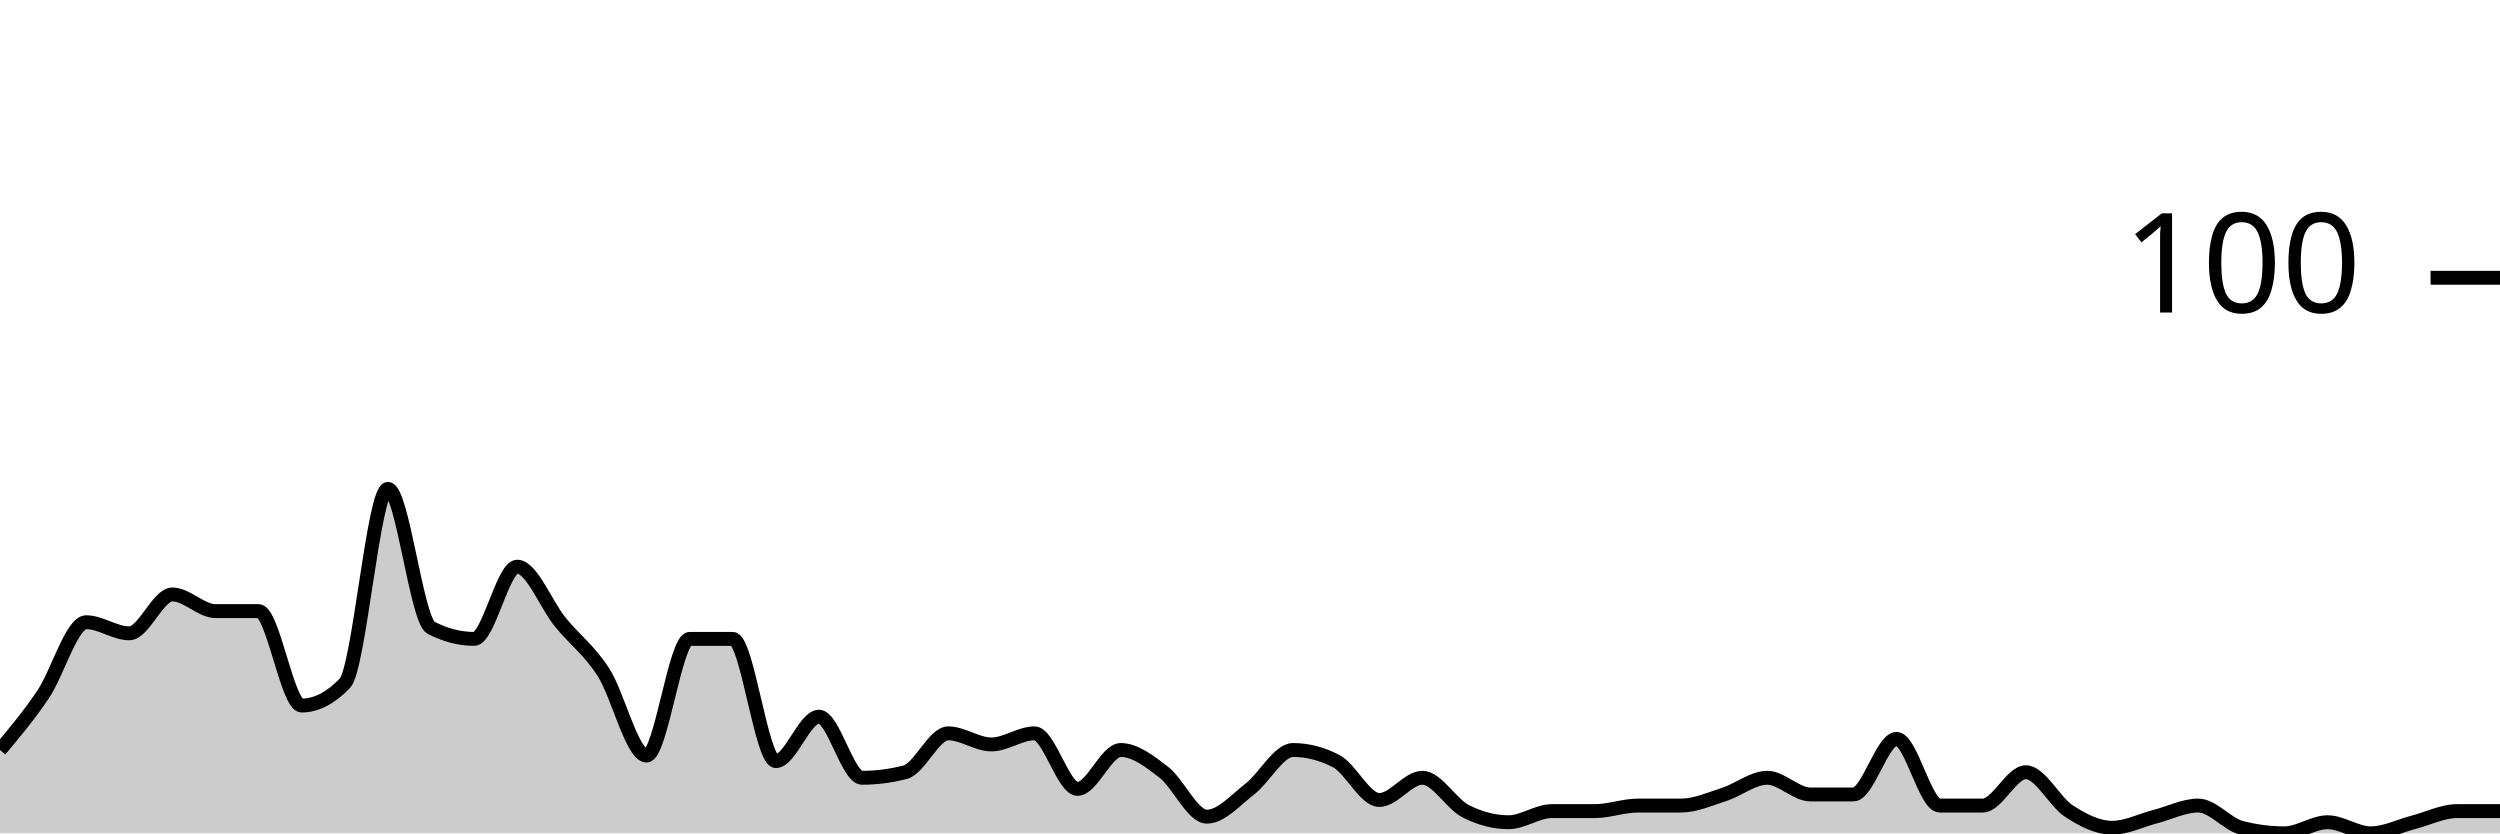
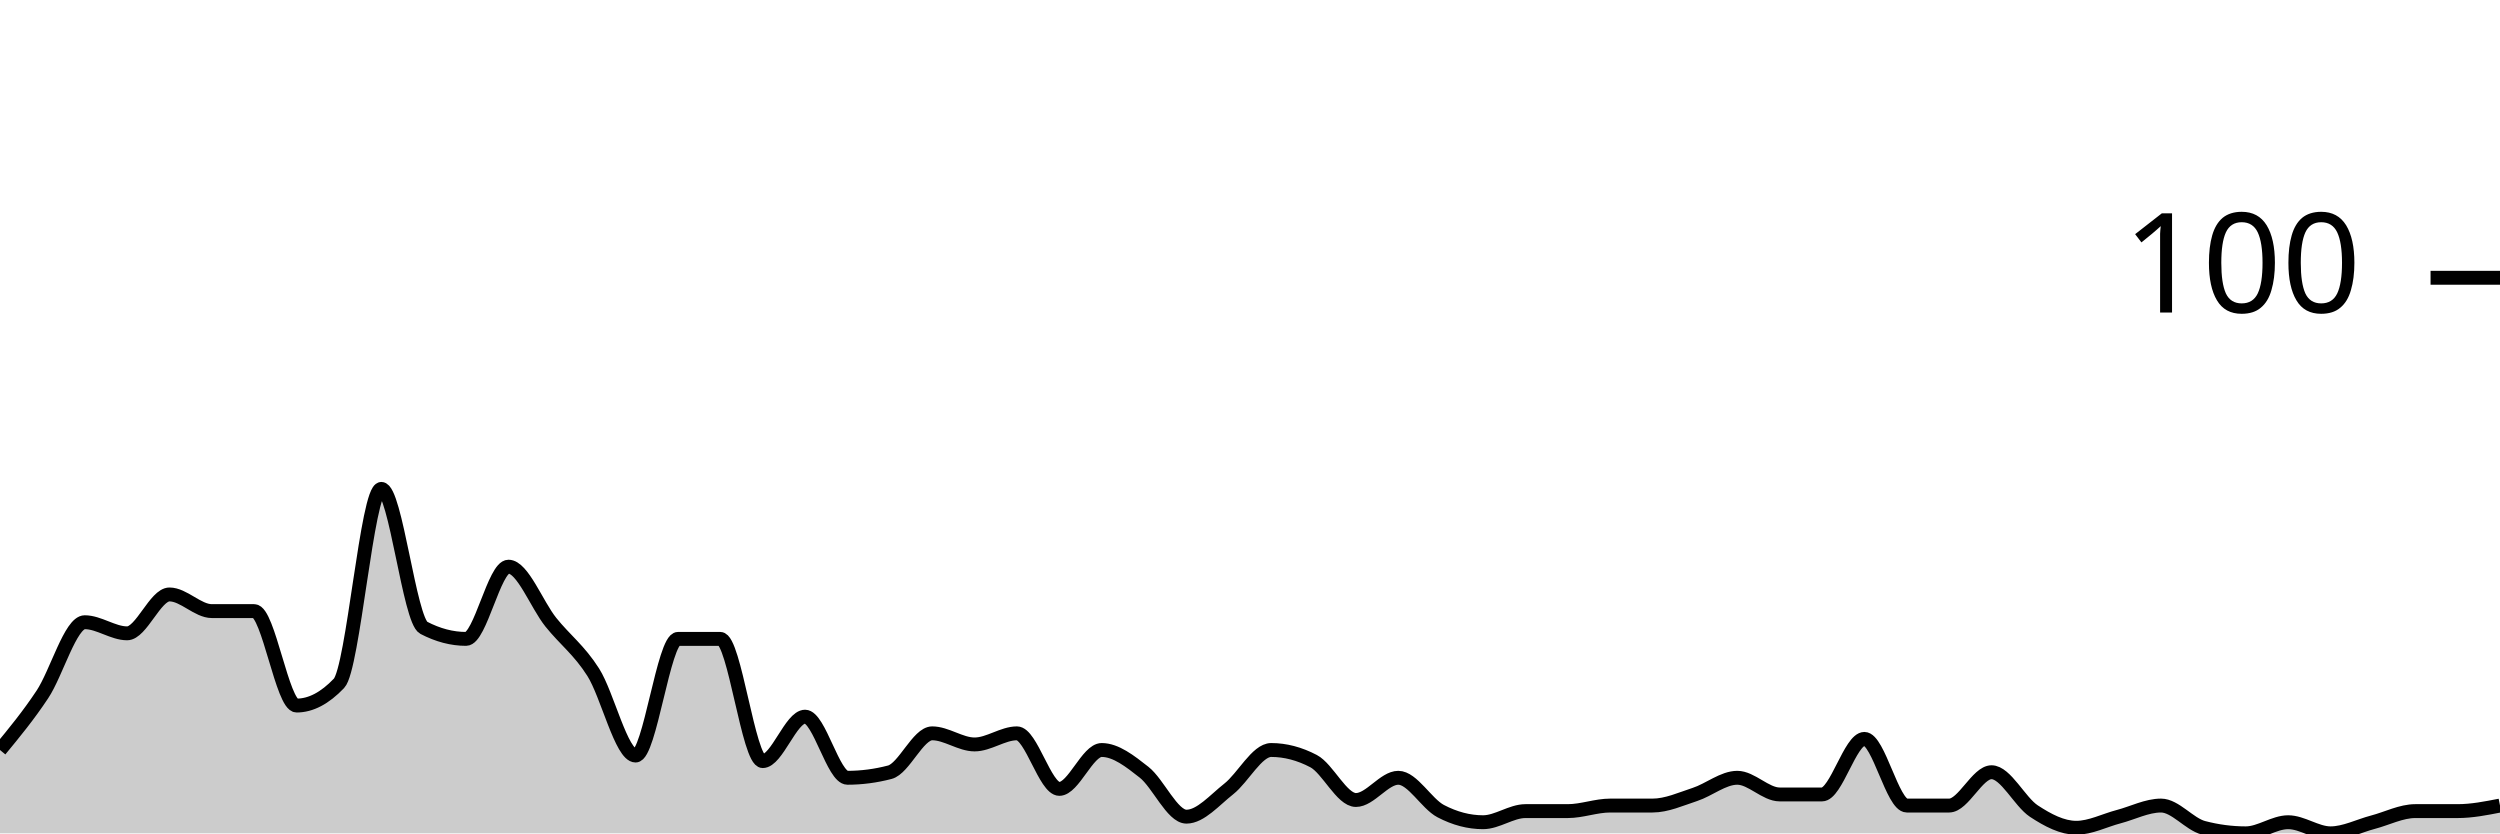
<svg xmlns="http://www.w3.org/2000/svg" viewBox="0 0 180 60">
  <g transform="translate(0,20)">
-     <path class="area" fill="rgba(0, 0, 0, 0.2)" d="M0,34C1.034,32.767,2.069,31.533,3.103,30C4.138,28.467,5.172,24.8,6.207,24.8C7.241,24.8,8.276,25.6,9.31,25.6C10.345,25.6,11.379,22.8,12.414,22.8C13.448,22.8,14.483,24,15.517,24C16.552,24,17.586,24,18.621,24C19.655,24,20.69,30.8,21.724,30.8C22.759,30.8,23.793,30.267,24.828,29.2C25.862,28.133,26.897,15.2,27.931,15.2C28.966,15.2,30,24.667,31.034,25.2C32.069,25.733,33.103,26,34.138,26C35.172,26,36.207,20.8,37.241,20.8C38.276,20.8,39.31,23.533,40.345,24.8C41.379,26.067,42.414,26.8,43.448,28.4C44.483,30,45.517,34.4,46.552,34.4C47.586,34.4,48.621,26,49.655,26C50.69,26,51.724,26,52.759,26C53.793,26,54.828,34.8,55.862,34.8C56.897,34.8,57.931,31.6,58.966,31.6C60,31.6,61.034,36,62.069,36C63.103,36,64.138,35.867,65.172,35.6C66.207,35.333,67.241,32.8,68.276,32.8C69.31,32.8,70.345,33.6,71.379,33.6C72.414,33.6,73.448,32.8,74.483,32.8C75.517,32.8,76.552,36.8,77.586,36.8C78.621,36.8,79.655,34,80.69,34C81.724,34,82.759,34.8,83.793,35.6C84.828,36.4,85.862,38.8,86.897,38.8C87.931,38.8,88.966,37.6,90,36.8C91.034,36,92.069,34,93.103,34C94.138,34,95.172,34.267,96.207,34.8C97.241,35.333,98.276,37.6,99.31,37.6C100.345,37.6,101.379,36,102.414,36C103.448,36,104.483,37.867,105.517,38.4C106.552,38.933,107.586,39.2,108.621,39.2C109.655,39.2,110.69,38.4,111.724,38.4C112.759,38.4,113.793,38.4,114.828,38.4C115.862,38.4,116.897,38,117.931,38C118.966,38,120,38,121.034,38C122.069,38,123.103,37.533,124.138,37.2C125.172,36.867,126.207,36,127.241,36C128.276,36,129.31,37.2,130.345,37.2C131.379,37.2,132.414,37.2,133.448,37.2C134.483,37.2,135.517,33.2,136.552,33.2C137.586,33.2,138.621,38,139.655,38C140.69,38,141.724,38,142.759,38C143.793,38,144.828,35.6,145.862,35.6C146.897,35.6,147.931,37.733,148.966,38.4C150,39.067,151.034,39.6,152.069,39.6C153.103,39.6,154.138,39.067,155.172,38.8C156.207,38.533,157.241,38,158.276,38C159.31,38,160.345,39.333,161.379,39.6C162.414,39.867,163.448,40,164.483,40C165.517,40,166.552,39.2,167.586,39.2C168.621,39.2,169.655,40,170.69,40C171.724,40,172.759,39.467,173.793,39.2C174.828,38.933,175.862,38.4,176.897,38.4C177.931,38.4,178.966,38.4,180,38.4L180,40C178.966,40,177.931,40,176.897,40C175.862,40,174.828,40,173.793,40C172.759,40,171.724,40,170.69,40C169.655,40,168.621,40,167.586,40C166.552,40,165.517,40,164.483,40C163.448,40,162.414,40,161.379,40C160.345,40,159.31,40,158.276,40C157.241,40,156.207,40,155.172,40C154.138,40,153.103,40,152.069,40C151.034,40,150,40,148.966,40C147.931,40,146.897,40,145.862,40C144.828,40,143.793,40,142.759,40C141.724,40,140.69,40,139.655,40C138.621,40,137.586,40,136.552,40C135.517,40,134.483,40,133.448,40C132.414,40,131.379,40,130.345,40C129.31,40,128.276,40,127.241,40C126.207,40,125.172,40,124.138,40C123.103,40,122.069,40,121.034,40C120,40,118.966,40,117.931,40C116.897,40,115.862,40,114.828,40C113.793,40,112.759,40,111.724,40C110.69,40,109.655,40,108.621,40C107.586,40,106.552,40,105.517,40C104.483,40,103.448,40,102.414,40C101.379,40,100.345,40,99.31,40C98.276,40,97.241,40,96.207,40C95.172,40,94.138,40,93.103,40C92.069,40,91.034,40,90,40C88.966,40,87.931,40,86.897,40C85.862,40,84.828,40,83.793,40C82.759,40,81.724,40,80.69,40C79.655,40,78.621,40,77.586,40C76.552,40,75.517,40,74.483,40C73.448,40,72.414,40,71.379,40C70.345,40,69.31,40,68.276,40C67.241,40,66.207,40,65.172,40C64.138,40,63.103,40,62.069,40C61.034,40,60,40,58.966,40C57.931,40,56.897,40,55.862,40C54.828,40,53.793,40,52.759,40C51.724,40,50.69,40,49.655,40C48.621,40,47.586,40,46.552,40C45.517,40,44.483,40,43.448,40C42.414,40,41.379,40,40.345,40C39.31,40,38.276,40,37.241,40C36.207,40,35.172,40,34.138,40C33.103,40,32.069,40,31.034,40C30,40,28.966,40,27.931,40C26.897,40,25.862,40,24.828,40C23.793,40,22.759,40,21.724,40C20.69,40,19.655,40,18.621,40C17.586,40,16.552,40,15.517,40C14.483,40,13.448,40,12.414,40C11.379,40,10.345,40,9.31,40C8.276,40,7.241,40,6.207,40C5.172,40,4.138,40,3.103,40C2.069,40,1.034,40,0,40Z" />
-     <path class="line" stroke="black" fill="none" d="M0,34C1.034,32.767,2.069,31.533,3.103,30C4.138,28.467,5.172,24.8,6.207,24.8C7.241,24.8,8.276,25.6,9.31,25.6C10.345,25.6,11.379,22.8,12.414,22.8C13.448,22.8,14.483,24,15.517,24C16.552,24,17.586,24,18.621,24C19.655,24,20.69,30.8,21.724,30.8C22.759,30.8,23.793,30.267,24.828,29.2C25.862,28.133,26.897,15.2,27.931,15.2C28.966,15.2,30,24.667,31.034,25.2C32.069,25.733,33.103,26,34.138,26C35.172,26,36.207,20.8,37.241,20.8C38.276,20.8,39.31,23.533,40.345,24.8C41.379,26.067,42.414,26.8,43.448,28.4C44.483,30,45.517,34.4,46.552,34.4C47.586,34.4,48.621,26,49.655,26C50.69,26,51.724,26,52.759,26C53.793,26,54.828,34.8,55.862,34.8C56.897,34.8,57.931,31.6,58.966,31.6C60,31.6,61.034,36,62.069,36C63.103,36,64.138,35.867,65.172,35.6C66.207,35.333,67.241,32.8,68.276,32.8C69.31,32.8,70.345,33.6,71.379,33.6C72.414,33.6,73.448,32.8,74.483,32.8C75.517,32.8,76.552,36.8,77.586,36.8C78.621,36.8,79.655,34,80.69,34C81.724,34,82.759,34.8,83.793,35.6C84.828,36.4,85.862,38.8,86.897,38.8C87.931,38.8,88.966,37.6,90,36.8C91.034,36,92.069,34,93.103,34C94.138,34,95.172,34.267,96.207,34.8C97.241,35.333,98.276,37.6,99.31,37.6C100.345,37.6,101.379,36,102.414,36C103.448,36,104.483,37.867,105.517,38.4C106.552,38.933,107.586,39.2,108.621,39.2C109.655,39.2,110.69,38.4,111.724,38.4C112.759,38.4,113.793,38.4,114.828,38.4C115.862,38.4,116.897,38,117.931,38C118.966,38,120,38,121.034,38C122.069,38,123.103,37.533,124.138,37.2C125.172,36.867,126.207,36,127.241,36C128.276,36,129.31,37.2,130.345,37.2C131.379,37.2,132.414,37.2,133.448,37.2C134.483,37.2,135.517,33.2,136.552,33.2C137.586,33.2,138.621,38,139.655,38C140.69,38,141.724,38,142.759,38C143.793,38,144.828,35.6,145.862,35.6C146.897,35.6,147.931,37.733,148.966,38.4C150,39.067,151.034,39.6,152.069,39.6C153.103,39.6,154.138,39.067,155.172,38.8C156.207,38.533,157.241,38,158.276,38C159.31,38,160.345,39.333,161.379,39.6C162.414,39.867,163.448,40,164.483,40C165.517,40,166.552,39.2,167.586,39.2C168.621,39.2,169.655,40,170.69,40C171.724,40,172.759,39.467,173.793,39.2C174.828,38.933,175.862,38.4,176.897,38.4C177.931,38.4,178.966,38.4,180,38.4" />
+     <path class="area" fill="rgba(0, 0, 0, 0.2)" d="M0,34C1.017,32.767,2.034,31.533,3.051,30C4.068,28.467,5.085,24.8,6.102,24.8C7.119,24.8,8.136,25.6,9.153,25.6C10.169,25.6,11.186,22.8,12.203,22.8C13.22,22.8,14.237,24,15.254,24C16.271,24,17.288,24,18.305,24C19.322,24,20.339,30.8,21.356,30.8C22.373,30.8,23.39,30.267,24.407,29.2C25.424,28.133,26.441,15.2,27.458,15.2C28.475,15.2,29.492,24.667,30.508,25.2C31.525,25.733,32.542,26,33.559,26C34.576,26,35.593,20.8,36.61,20.8C37.627,20.8,38.644,23.533,39.661,24.8C40.678,26.067,41.695,26.8,42.712,28.4C43.729,30,44.746,34.4,45.763,34.4C46.78,34.4,47.797,26,48.814,26C49.831,26,50.847,26,51.864,26C52.881,26,53.898,34.8,54.915,34.8C55.932,34.8,56.949,31.6,57.966,31.6C58.983,31.6,60,36,61.017,36C62.034,36,63.051,35.867,64.068,35.6C65.085,35.333,66.102,32.8,67.119,32.8C68.136,32.8,69.153,33.6,70.169,33.6C71.186,33.6,72.203,32.8,73.22,32.8C74.237,32.8,75.254,36.8,76.271,36.8C77.288,36.8,78.305,34,79.322,34C80.339,34,81.356,34.8,82.373,35.6C83.39,36.4,84.407,38.8,85.424,38.8C86.441,38.8,87.458,37.6,88.475,36.8C89.492,36,90.508,34,91.525,34C92.542,34,93.559,34.267,94.576,34.8C95.593,35.333,96.61,37.6,97.627,37.6C98.644,37.6,99.661,36,100.678,36C101.695,36,102.712,37.867,103.729,38.4C104.746,38.933,105.763,39.2,106.78,39.2C107.797,39.2,108.814,38.4,109.831,38.4C110.847,38.4,111.864,38.4,112.881,38.4C113.898,38.4,114.915,38,115.932,38C116.949,38,117.966,38,118.983,38C120,38,121.017,37.533,122.034,37.2C123.051,36.867,124.068,36,125.085,36C126.102,36,127.119,37.2,128.136,37.2C129.153,37.2,130.169,37.2,131.186,37.2C132.203,37.2,133.22,33.2,134.237,33.2C135.254,33.2,136.271,38,137.288,38C138.305,38,139.322,38,140.339,38C141.356,38,142.373,35.6,143.39,35.6C144.407,35.6,145.424,37.733,146.441,38.4C147.458,39.067,148.475,39.6,149.492,39.6C150.508,39.6,151.525,39.067,152.542,38.8C153.559,38.533,154.576,38,155.593,38C156.61,38,157.627,39.333,158.644,39.6C159.661,39.867,160.678,40,161.695,40C162.712,40,163.729,39.2,164.746,39.2C165.763,39.2,166.78,40,167.797,40C168.814,40,169.831,39.467,170.847,39.2C171.864,38.933,172.881,38.4,173.898,38.4C174.915,38.4,175.932,38.4,176.949,38.4C177.966,38.4,178.983,38.2,180,38L180,40C178.983,40,177.966,40,176.949,40C175.932,40,174.915,40,173.898,40C172.881,40,171.864,40,170.847,40C169.831,40,168.814,40,167.797,40C166.78,40,165.763,40,164.746,40C163.729,40,162.712,40,161.695,40C160.678,40,159.661,40,158.644,40C157.627,40,156.61,40,155.593,40C154.576,40,153.559,40,152.542,40C151.525,40,150.508,40,149.492,40C148.475,40,147.458,40,146.441,40C145.424,40,144.407,40,143.39,40C142.373,40,141.356,40,140.339,40C139.322,40,138.305,40,137.288,40C136.271,40,135.254,40,134.237,40C133.22,40,132.203,40,131.186,40C130.169,40,129.153,40,128.136,40C127.119,40,126.102,40,125.085,40C124.068,40,123.051,40,122.034,40C121.017,40,120,40,118.983,40C117.966,40,116.949,40,115.932,40C114.915,40,113.898,40,112.881,40C111.864,40,110.847,40,109.831,40C108.814,40,107.797,40,106.78,40C105.763,40,104.746,40,103.729,40C102.712,40,101.695,40,100.678,40C99.661,40,98.644,40,97.627,40C96.61,40,95.593,40,94.576,40C93.559,40,92.542,40,91.525,40C90.508,40,89.492,40,88.475,40C87.458,40,86.441,40,85.424,40C84.407,40,83.39,40,82.373,40C81.356,40,80.339,40,79.322,40C78.305,40,77.288,40,76.271,40C75.254,40,74.237,40,73.22,40C72.203,40,71.186,40,70.169,40C69.153,40,68.136,40,67.119,40C66.102,40,65.085,40,64.068,40C63.051,40,62.034,40,61.017,40C60,40,58.983,40,57.966,40C56.949,40,55.932,40,54.915,40C53.898,40,52.881,40,51.864,40C50.847,40,49.831,40,48.814,40C47.797,40,46.78,40,45.763,40C44.746,40,43.729,40,42.712,40C41.695,40,40.678,40,39.661,40C38.644,40,37.627,40,36.61,40C35.593,40,34.576,40,33.559,40C32.542,40,31.525,40,30.508,40C29.492,40,28.475,40,27.458,40C26.441,40,25.424,40,24.407,40C23.39,40,22.373,40,21.356,40C20.339,40,19.322,40,18.305,40C17.288,40,16.271,40,15.254,40C14.237,40,13.22,40,12.203,40C11.186,40,10.169,40,9.153,40C8.136,40,7.119,40,6.102,40C5.085,40,4.068,40,3.051,40C2.034,40,1.017,40,0,40Z" />
+     <path class="line" stroke="black" fill="none" d="M0,34C1.017,32.767,2.034,31.533,3.051,30C4.068,28.467,5.085,24.8,6.102,24.8C7.119,24.8,8.136,25.6,9.153,25.6C10.169,25.6,11.186,22.8,12.203,22.8C13.22,22.8,14.237,24,15.254,24C16.271,24,17.288,24,18.305,24C19.322,24,20.339,30.8,21.356,30.8C22.373,30.8,23.39,30.267,24.407,29.2C25.424,28.133,26.441,15.2,27.458,15.2C28.475,15.2,29.492,24.667,30.508,25.2C31.525,25.733,32.542,26,33.559,26C34.576,26,35.593,20.8,36.61,20.8C37.627,20.8,38.644,23.533,39.661,24.8C40.678,26.067,41.695,26.8,42.712,28.4C43.729,30,44.746,34.4,45.763,34.4C46.78,34.4,47.797,26,48.814,26C49.831,26,50.847,26,51.864,26C52.881,26,53.898,34.8,54.915,34.8C55.932,34.8,56.949,31.6,57.966,31.6C58.983,31.6,60,36,61.017,36C62.034,36,63.051,35.867,64.068,35.6C65.085,35.333,66.102,32.8,67.119,32.8C68.136,32.8,69.153,33.6,70.169,33.6C71.186,33.6,72.203,32.8,73.22,32.8C74.237,32.8,75.254,36.8,76.271,36.8C77.288,36.8,78.305,34,79.322,34C80.339,34,81.356,34.8,82.373,35.6C83.39,36.4,84.407,38.8,85.424,38.8C86.441,38.8,87.458,37.6,88.475,36.8C89.492,36,90.508,34,91.525,34C92.542,34,93.559,34.267,94.576,34.8C95.593,35.333,96.61,37.6,97.627,37.6C98.644,37.6,99.661,36,100.678,36C101.695,36,102.712,37.867,103.729,38.4C104.746,38.933,105.763,39.2,106.78,39.2C107.797,39.2,108.814,38.4,109.831,38.4C110.847,38.4,111.864,38.4,112.881,38.4C113.898,38.4,114.915,38,115.932,38C116.949,38,117.966,38,118.983,38C120,38,121.017,37.533,122.034,37.2C123.051,36.867,124.068,36,125.085,36C126.102,36,127.119,37.2,128.136,37.2C129.153,37.2,130.169,37.2,131.186,37.2C132.203,37.2,133.22,33.2,134.237,33.2C135.254,33.2,136.271,38,137.288,38C138.305,38,139.322,38,140.339,38C141.356,38,142.373,35.6,143.39,35.6C144.407,35.6,145.424,37.733,146.441,38.4C147.458,39.067,148.475,39.6,149.492,39.6C150.508,39.6,151.525,39.067,152.542,38.8C153.559,38.533,154.576,38,155.593,38C156.61,38,157.627,39.333,158.644,39.6C159.661,39.867,160.678,40,161.695,40C162.712,40,163.729,39.2,164.746,39.2C165.763,39.2,166.78,40,167.797,40C168.814,40,169.831,39.467,170.847,39.2C171.864,38.933,172.881,38.4,173.898,38.4C174.915,38.4,175.932,38.4,176.949,38.4C177.966,38.4,178.983,38.2,180,38" />
    <path class="axis-ceiling" stroke-width="1" stroke="black" fill="none" d="M175,0L180,0" />
    <text class="axis-ceiling-label" font-family="sans-serif" text-anchor="end" font-size="10px" x="170" y="2.5">100</text>
  </g>
</svg>
